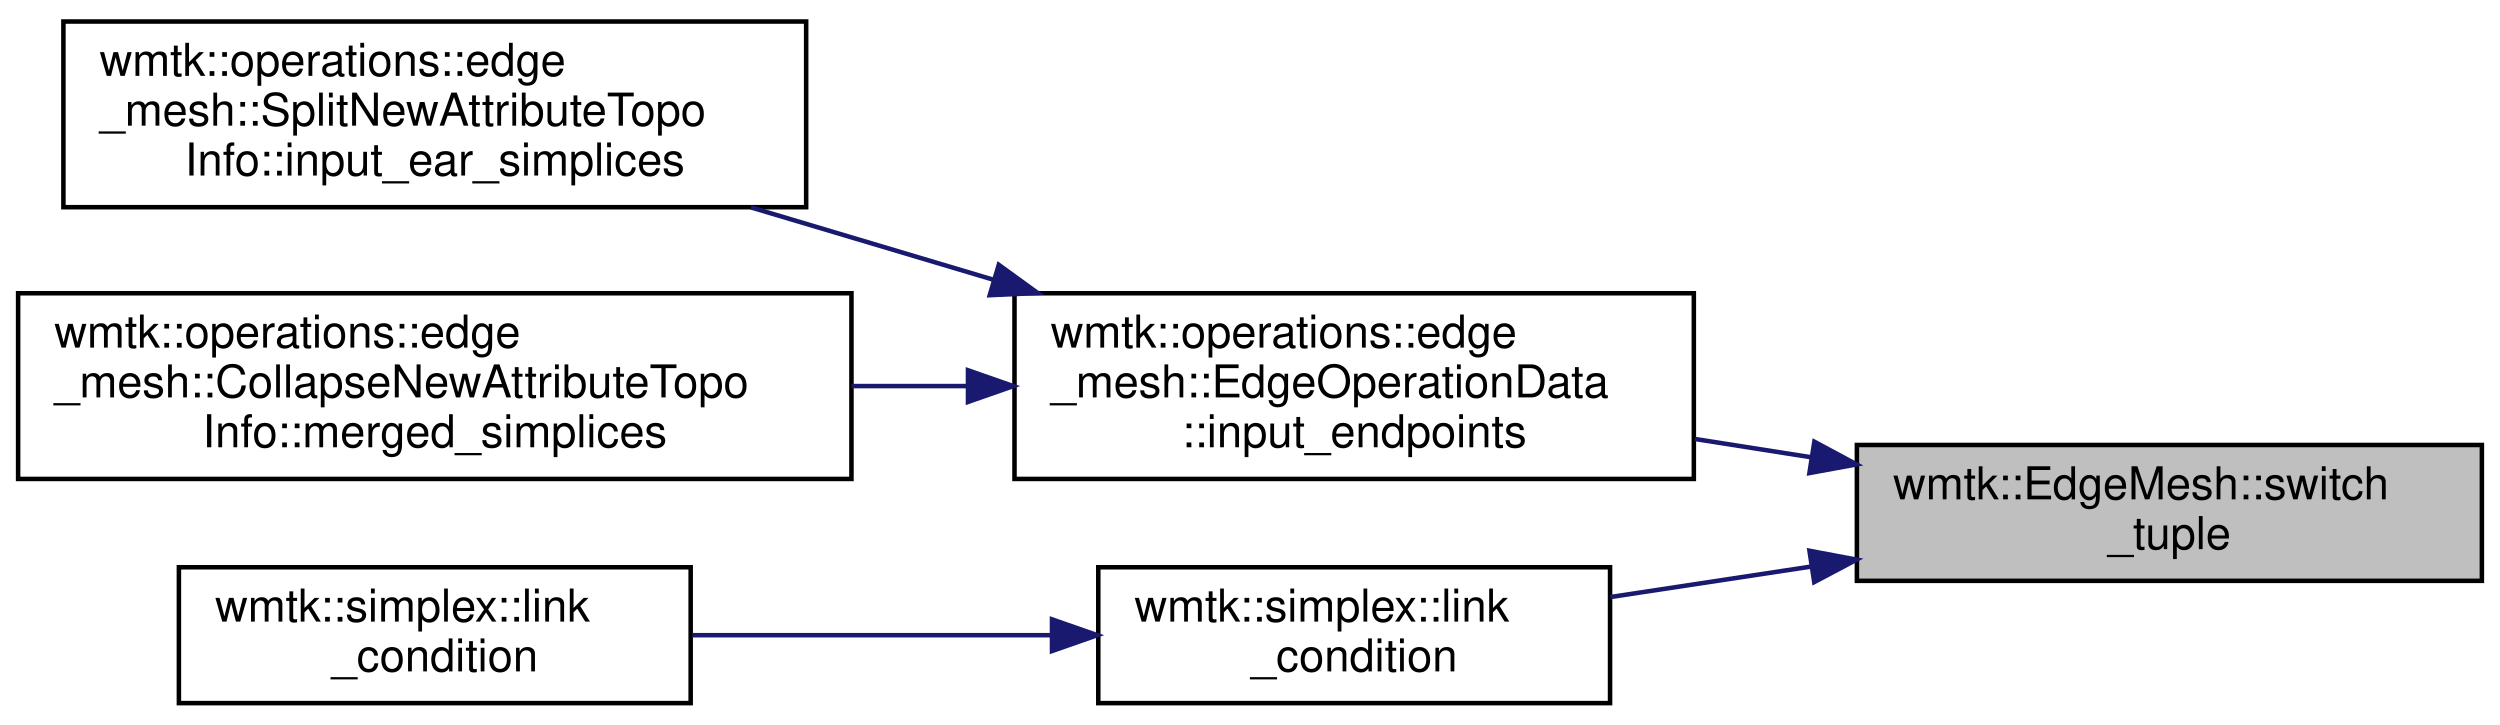
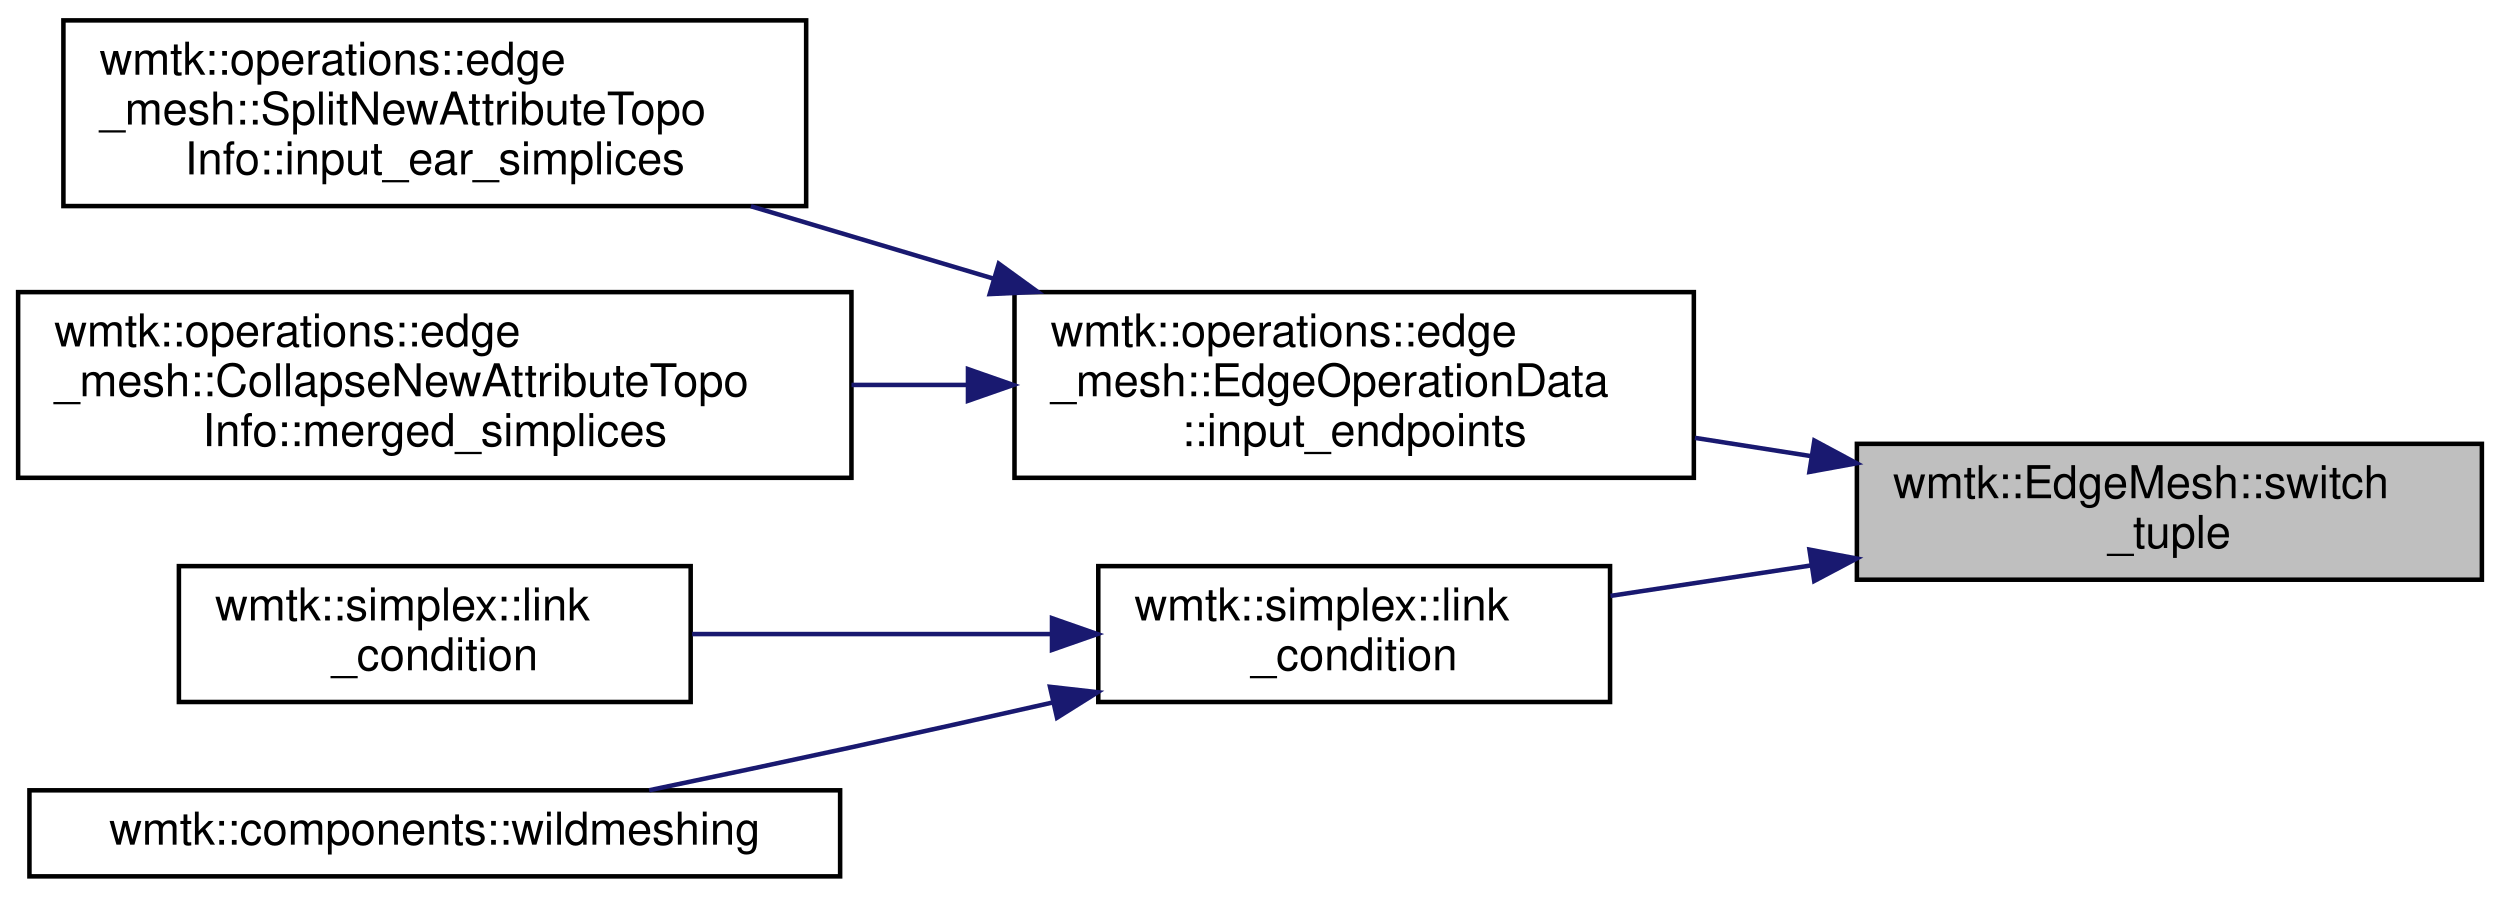
- <svg xmlns="http://www.w3.org/2000/svg" xmlns:xlink="http://www.w3.org/1999/xlink" width="552pt" height="160pt" viewBox="0.00 0.00 552.00 159.50">
-   <g id="graph0" class="graph" transform="scale(1 1) rotate(0) translate(4 155.5)">
+ <svg xmlns="http://www.w3.org/2000/svg" xmlns:xlink="http://www.w3.org/1999/xlink" width="552pt" height="198pt" viewBox="0.00 0.00 552.00 198.00">
+   <g id="graph0" class="graph" transform="scale(1 1) rotate(0) translate(4 194)">
    <g id="node1" class="node">
      <g id="a_node1">
        <a xlink:title="switch the orientation of the Tuple of the given dimension">
-           <polygon fill="#bfbfbf" stroke="black" points="406,-27.5 406,-57.5 544,-57.5 544,-27.5 406,-27.5" />
-           <text text-anchor="start" x="414" y="-45.5" font-family="Helvetica,sans-Serif" font-size="10.00">wmtk::EdgeMesh::switch</text>
-           <text text-anchor="middle" x="475" y="-34.5" font-family="Helvetica,sans-Serif" font-size="10.00">_tuple</text>
+           <polygon fill="#bfbfbf" stroke="black" points="406,-66 406,-96 544,-96 544,-66 406,-66" />
+           <text text-anchor="start" x="414" y="-84" font-family="Helvetica,sans-Serif" font-size="10.00">wmtk::EdgeMesh::switch</text>
+           <text text-anchor="middle" x="475" y="-73" font-family="Helvetica,sans-Serif" font-size="10.00">_tuple</text>
        </a>
      </g>
    </g>
    <g id="node2" class="node">
      <g id="a_node2">
        <a xlink:href="classwmtk_1_1operations_1_1edge__mesh_1_1_edge_operation_data.html#a1953b7fc9b69dc5fb1adaac297a8b7d7" target="_top" xlink:title=" ">
-           <polygon fill="none" stroke="black" points="220,-50 220,-91 370,-91 370,-50 220,-50" />
-           <text text-anchor="start" x="228" y="-79" font-family="Helvetica,sans-Serif" font-size="10.00">wmtk::operations::edge</text>
-           <text text-anchor="start" x="228" y="-68" font-family="Helvetica,sans-Serif" font-size="10.00">_mesh::EdgeOperationData</text>
-           <text text-anchor="middle" x="295" y="-57" font-family="Helvetica,sans-Serif" font-size="10.00">::input_endpoints</text>
+           <polygon fill="none" stroke="black" points="220,-88.5 220,-129.5 370,-129.5 370,-88.5 220,-88.5" />
+           <text text-anchor="start" x="228" y="-117.5" font-family="Helvetica,sans-Serif" font-size="10.00">wmtk::operations::edge</text>
+           <text text-anchor="start" x="228" y="-106.5" font-family="Helvetica,sans-Serif" font-size="10.00">_mesh::EdgeOperationData</text>
+           <text text-anchor="middle" x="295" y="-95.5" font-family="Helvetica,sans-Serif" font-size="10.00">::input_endpoints</text>
        </a>
      </g>
    </g>
    <g id="edge1" class="edge">
-       <path fill="none" stroke="midnightblue" d="M395.99,-54.77C387.44,-56.12 378.75,-57.48 370.24,-58.82" />
-       <polygon fill="midnightblue" stroke="midnightblue" points="396.61,-58.22 405.94,-53.21 395.52,-51.3 396.61,-58.22" />
+       <path fill="none" stroke="midnightblue" d="M395.99,-93.27C387.44,-94.62 378.75,-95.98 370.24,-97.32" />
+       <polygon fill="midnightblue" stroke="midnightblue" points="396.61,-96.72 405.94,-91.71 395.52,-89.8 396.61,-96.72" />
    </g>
    <g id="node5" class="node">
      <g id="a_node5">
        <a xlink:href="namespacewmtk_1_1simplex.html#a0ca1602c328b51a103411fcac3d70ebe" target="_top" xlink:title="Check if the edge to collapse satisfying the link condition.">
-           <polygon fill="none" stroke="black" points="238.5,-0.5 238.5,-30.5 351.5,-30.5 351.5,-0.5 238.5,-0.5" />
-           <text text-anchor="start" x="246.5" y="-18.5" font-family="Helvetica,sans-Serif" font-size="10.00">wmtk::simplex::link</text>
-           <text text-anchor="middle" x="295" y="-7.5" font-family="Helvetica,sans-Serif" font-size="10.00">_condition</text>
+           <polygon fill="none" stroke="black" points="238.5,-39 238.5,-69 351.5,-69 351.5,-39 238.5,-39" />
+           <text text-anchor="start" x="246.5" y="-57" font-family="Helvetica,sans-Serif" font-size="10.00">wmtk::simplex::link</text>
+           <text text-anchor="middle" x="295" y="-46" font-family="Helvetica,sans-Serif" font-size="10.00">_condition</text>
        </a>
      </g>
    </g>
    <g id="edge4" class="edge">
-       <path fill="none" stroke="midnightblue" d="M395.73,-30.63C380.86,-28.37 365.59,-26.06 351.6,-23.93" />
-       <polygon fill="midnightblue" stroke="midnightblue" points="395.53,-34.14 405.94,-32.18 396.58,-27.22 395.53,-34.14" />
+       <path fill="none" stroke="midnightblue" d="M395.73,-69.13C380.86,-66.87 365.59,-64.56 351.6,-62.43" />
+       <polygon fill="midnightblue" stroke="midnightblue" points="395.53,-72.64 405.94,-70.68 396.58,-65.72 395.53,-72.64" />
    </g>
    <g id="node3" class="node">
      <g id="a_node3">
        <a xlink:href="classwmtk_1_1operations_1_1edge__mesh_1_1_split_new_attribute_topo_info.html#a8e9e1fb7ca8656fb98295b118a54b909" target="_top" xlink:title=" ">
-           <polygon fill="none" stroke="black" points="10,-110 10,-151 174,-151 174,-110 10,-110" />
-           <text text-anchor="start" x="18" y="-139" font-family="Helvetica,sans-Serif" font-size="10.00">wmtk::operations::edge</text>
-           <text text-anchor="start" x="18" y="-128" font-family="Helvetica,sans-Serif" font-size="10.00">_mesh::SplitNewAttributeTopo</text>
-           <text text-anchor="middle" x="92" y="-117" font-family="Helvetica,sans-Serif" font-size="10.00">Info::input_ear_simplices</text>
+           <polygon fill="none" stroke="black" points="10,-148.5 10,-189.5 174,-189.5 174,-148.5 10,-148.5" />
+           <text text-anchor="start" x="18" y="-177.5" font-family="Helvetica,sans-Serif" font-size="10.00">wmtk::operations::edge</text>
+           <text text-anchor="start" x="18" y="-166.5" font-family="Helvetica,sans-Serif" font-size="10.00">_mesh::SplitNewAttributeTopo</text>
+           <text text-anchor="middle" x="92" y="-155.5" font-family="Helvetica,sans-Serif" font-size="10.00">Info::input_ear_simplices</text>
        </a>
      </g>
    </g>
    <g id="edge2" class="edge">
-       <path fill="none" stroke="midnightblue" d="M215.39,-93.97C197.7,-99.25 179.06,-104.81 161.8,-109.96" />
-       <polygon fill="midnightblue" stroke="midnightblue" points="216.53,-97.28 225.11,-91.06 214.53,-90.57 216.53,-97.28" />
+       <path fill="none" stroke="midnightblue" d="M215.39,-132.47C197.7,-137.75 179.06,-143.31 161.8,-148.46" />
+       <polygon fill="midnightblue" stroke="midnightblue" points="216.53,-135.78 225.11,-129.56 214.53,-129.07 216.53,-135.78" />
    </g>
    <g id="node4" class="node">
      <g id="a_node4">
        <a xlink:href="classwmtk_1_1operations_1_1edge__mesh_1_1_collapse_new_attribute_topo_info.html#a31c7178dc84390c7c693f4294a8f0f26" target="_top" xlink:title=" ">
-           <polygon fill="none" stroke="black" points="0,-50 0,-91 184,-91 184,-50 0,-50" />
-           <text text-anchor="start" x="8" y="-79" font-family="Helvetica,sans-Serif" font-size="10.00">wmtk::operations::edge</text>
-           <text text-anchor="start" x="8" y="-68" font-family="Helvetica,sans-Serif" font-size="10.00">_mesh::CollapseNewAttributeTopo</text>
-           <text text-anchor="middle" x="92" y="-57" font-family="Helvetica,sans-Serif" font-size="10.00">Info::merged_simplices</text>
+           <polygon fill="none" stroke="black" points="0,-88.5 0,-129.5 184,-129.5 184,-88.5 0,-88.5" />
+           <text text-anchor="start" x="8" y="-117.5" font-family="Helvetica,sans-Serif" font-size="10.00">wmtk::operations::edge</text>
+           <text text-anchor="start" x="8" y="-106.5" font-family="Helvetica,sans-Serif" font-size="10.00">_mesh::CollapseNewAttributeTopo</text>
+           <text text-anchor="middle" x="92" y="-95.5" font-family="Helvetica,sans-Serif" font-size="10.00">Info::merged_simplices</text>
        </a>
      </g>
    </g>
    <g id="edge3" class="edge">
-       <path fill="none" stroke="midnightblue" d="M209.53,-70.5C201.1,-70.5 192.51,-70.5 184.01,-70.5" />
-       <polygon fill="midnightblue" stroke="midnightblue" points="209.73,-74 219.73,-70.5 209.73,-67 209.73,-74" />
+       <path fill="none" stroke="midnightblue" d="M209.53,-109C201.1,-109 192.51,-109 184.01,-109" />
+       <polygon fill="midnightblue" stroke="midnightblue" points="209.73,-112.5 219.73,-109 209.73,-105.5 209.73,-112.5" />
    </g>
    <g id="node6" class="node">
      <g id="a_node6">
        <a xlink:href="namespacewmtk_1_1simplex.html#a3307260114e435efa2ea5848902fa5cb" target="_top" xlink:title=" ">
-           <polygon fill="none" stroke="black" points="35.5,-0.5 35.5,-30.5 148.5,-30.5 148.5,-0.5 35.5,-0.5" />
-           <text text-anchor="start" x="43.5" y="-18.5" font-family="Helvetica,sans-Serif" font-size="10.00">wmtk::simplex::link</text>
-           <text text-anchor="middle" x="92" y="-7.5" font-family="Helvetica,sans-Serif" font-size="10.00">_condition</text>
+           <polygon fill="none" stroke="black" points="35.5,-39 35.5,-69 148.5,-69 148.5,-39 35.5,-39" />
+           <text text-anchor="start" x="43.5" y="-57" font-family="Helvetica,sans-Serif" font-size="10.00">wmtk::simplex::link</text>
+           <text text-anchor="middle" x="92" y="-46" font-family="Helvetica,sans-Serif" font-size="10.00">_condition</text>
        </a>
      </g>
    </g>
    <g id="edge5" class="edge">
-       <path fill="none" stroke="midnightblue" d="M228.25,-15.5C202.58,-15.5 173.46,-15.5 148.83,-15.5" />
-       <polygon fill="midnightblue" stroke="midnightblue" points="228.28,-19 238.28,-15.5 228.28,-12 228.28,-19" />
+       <path fill="none" stroke="midnightblue" d="M228.25,-54C202.58,-54 173.46,-54 148.83,-54" />
+       <polygon fill="midnightblue" stroke="midnightblue" points="228.28,-57.5 238.28,-54 228.28,-50.5 228.28,-57.5" />
+     </g>
+     <g id="node7" class="node">
+       <g id="a_node7">
+         <a xlink:href="namespacewmtk_1_1components.html#a503af91b8a2d86f4b9af9dbded55bec0" target="_top" xlink:title=" ">
+           <polygon fill="none" stroke="black" points="2.5,-0.5 2.5,-19.5 181.5,-19.5 181.5,-0.5 2.5,-0.5" />
+           <text text-anchor="middle" x="92" y="-7.5" font-family="Helvetica,sans-Serif" font-size="10.00">wmtk::components::wildmeshing</text>
+         </a>
+       </g>
+     </g>
+     <g id="edge6" class="edge">
+       <path fill="none" stroke="midnightblue" d="M228.41,-38.89C213.8,-35.58 198.38,-32.14 184,-29 169.49,-25.84 153.66,-22.49 139.33,-19.51" />
+       <polygon fill="midnightblue" stroke="midnightblue" points="227.84,-42.35 238.36,-41.16 229.39,-35.53 227.84,-42.35" />
    </g>
  </g>
</svg>
